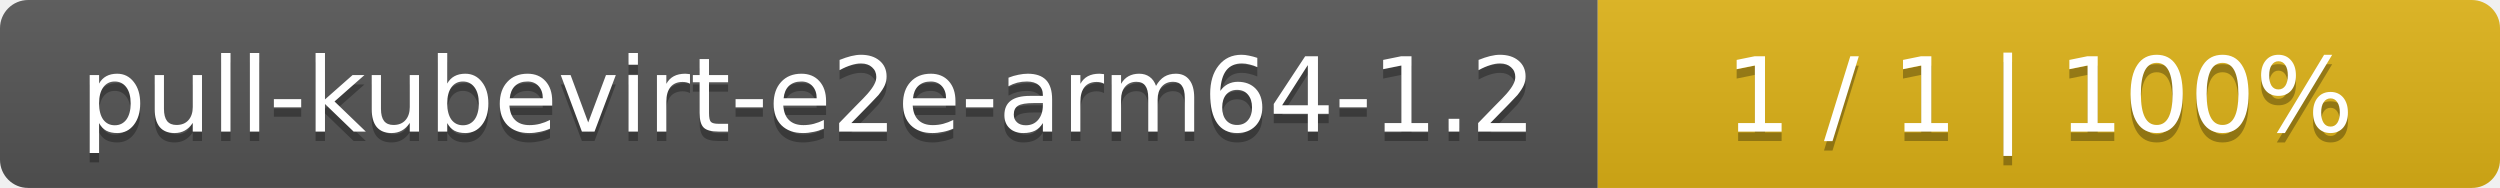
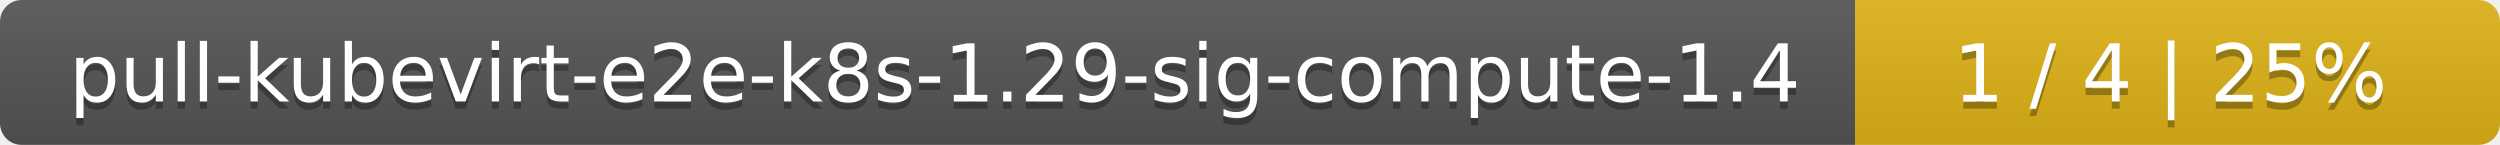
- <svg xmlns="http://www.w3.org/2000/svg" width="266" height="20">
+ <svg xmlns="http://www.w3.org/2000/svg" width="345" height="20">
  <linearGradient id="smooth" x2="0" y2="100%">
    <stop offset="0" stop-color="#bbb" stop-opacity=".1" />
    <stop offset="1" stop-opacity=".1" />
  </linearGradient>
  <mask id="round">
-     <rect width="266" height="20" rx="3" fill="#fff" />
+     <rect width="345" height="20" rx="3" fill="#fff" />
  </mask>
  <g mask="url(#round)">
-     <rect width="170" height="20" fill="#555" />
-     <rect x="170" width="96" height="20" fill="#dfb317" />
-     <rect width="266" height="20" fill="url(#smooth)" />
+     <rect width="256" height="20" fill="#555" />
+     <rect x="256" width="89" height="20" fill="#dfb317" />
+     <rect width="345" height="20" fill="url(#smooth)" />
  </g>
  <g fill="#fff" text-anchor="middle" font-family="DejaVu Sans,Verdana,Geneva,sans-serif" font-size="11">
-     <text x="86" y="15" fill="#010101" fill-opacity=".3">pull-kubevirt-e2e-arm64-1.2</text>
-     <text x="86" y="14">pull-kubevirt-e2e-arm64-1.2</text>
-     <text x="217" y="15" fill="#010101" fill-opacity=".3">1 / 1    |    100%</text>
-     <text x="217" y="14">1 / 1    |    100%</text>
+     <text x="129" y="15" fill="#010101" fill-opacity=".3">pull-kubevirt-e2e-k8s-1.29-sig-compute-1.4</text>
+     <text x="129" y="14">pull-kubevirt-e2e-k8s-1.29-sig-compute-1.4</text>
+     <text x="299.5" y="15" fill="#010101" fill-opacity=".3">1 / 4    |    25%</text>
+     <text x="299.5" y="14">1 / 4    |    25%</text>
  </g>
</svg>
